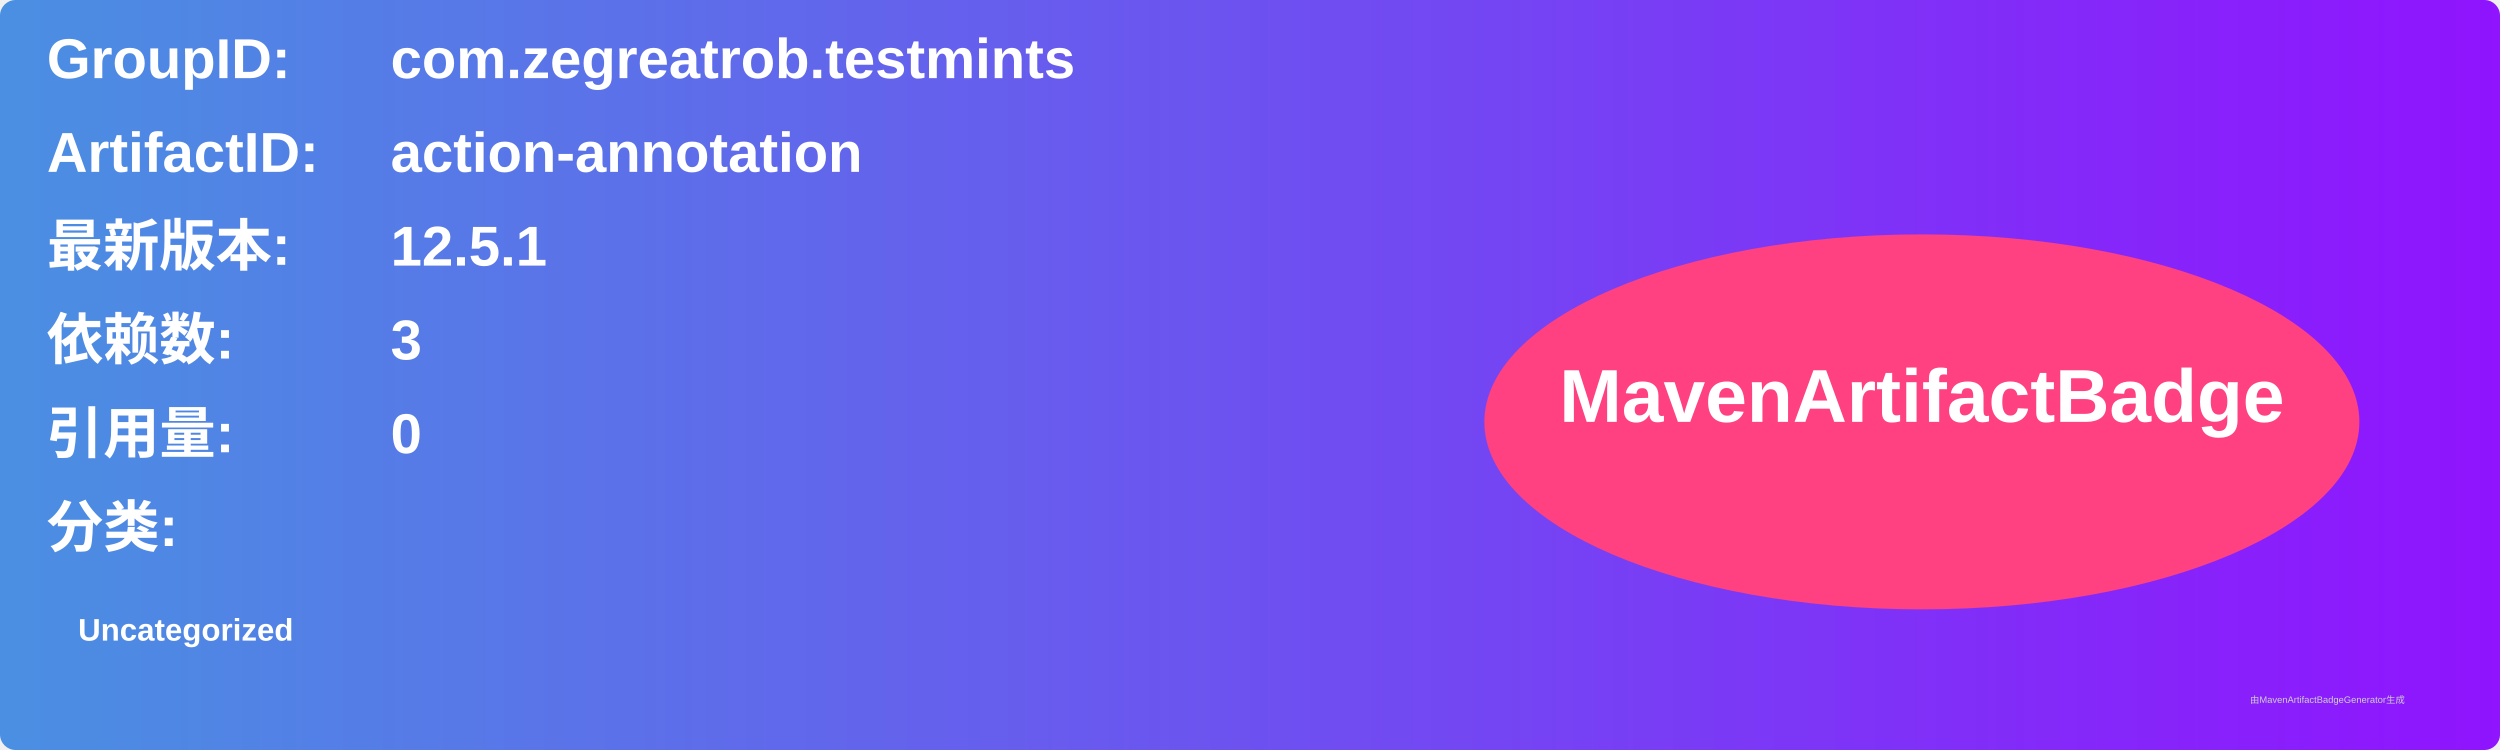
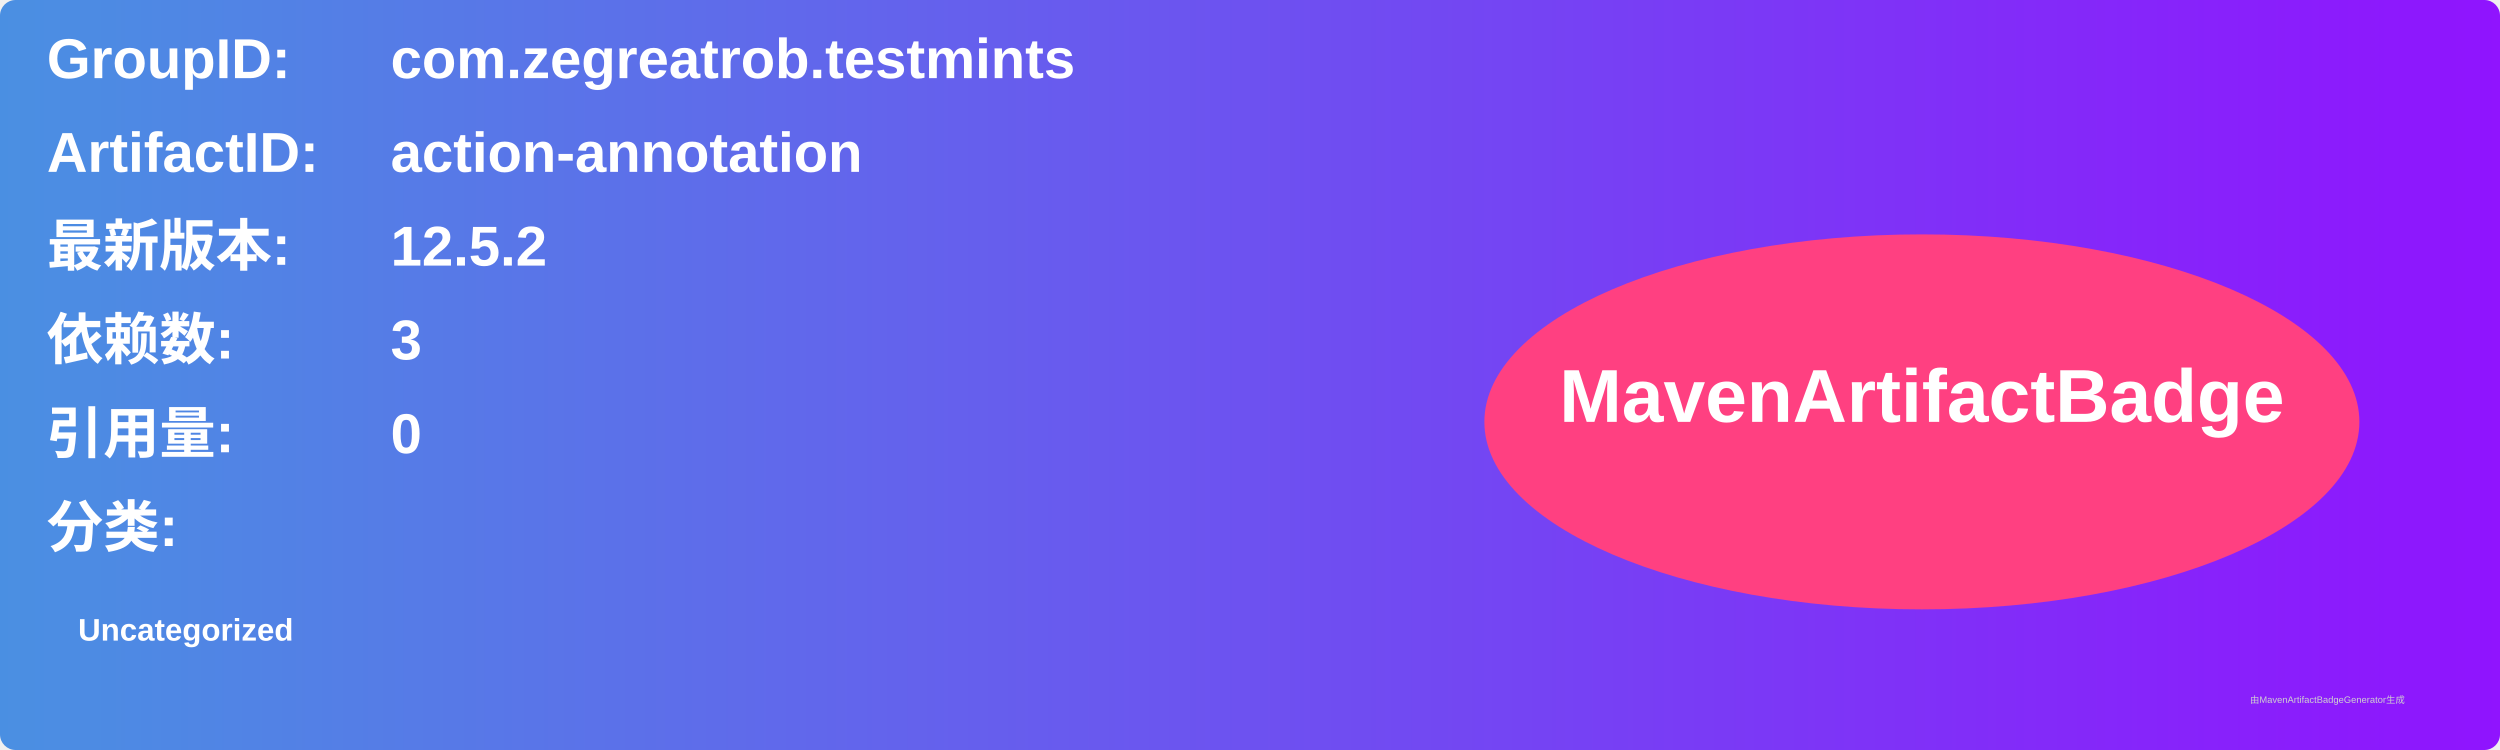
<svg xmlns="http://www.w3.org/2000/svg" width="800" height="240" viewBox="0 0 800 240">
  <linearGradient id="grad" x1="0%" y1="0%" x2="100%" y2="0%">
    <stop offset="0%" stop-color="#4a90e2" />
    <stop offset="100%" stop-color="#9013fe" />
  </linearGradient>
  <rect width="100%" height="100%" rx="5" ry="5" fill="url(#grad)" />
  <g transform="translate(15, 15)">
    <text x="0" y="10" font-family="Arial" font-size="18" fill="white" font-weight="bold" width="260">GroupID:</text>
    <text x="110" y="10" font-family="Arial" font-size="18" fill="white" font-weight="bold" width="460">com.zegreatrob.testmints</text>
    <text x="0" y="40" font-family="Arial" font-size="18" fill="white" font-weight="bold" width="260">ArtifactID:</text>
    <text x="110" y="40" font-family="Arial" font-size="18" fill="white" font-weight="bold" width="460">action-annotation</text>
    <text x="0" y="70" font-family="Arial" font-size="18" fill="white" font-weight="bold">最新版本:</text>
    <text x="110" y="70" font-family="Arial" font-size="18" fill="white" font-weight="bold">
-       <tspan font-weight="bold">12.5.1</tspan>
+       <tspan font-weight="bold">12.5.2</tspan>
    </text>
    <text x="0" y="100" font-family="Arial" font-size="18" fill="white" font-weight="bold">依赖数: </text>
    <text x="110" y="100" font-family="Arial" font-size="18" fill="white">
      <tspan font-weight="bold">3</tspan>
    </text>
    <text x="0" y="130" font-family="Arial" font-size="18" fill="white" font-weight="bold">引用量: </text>
    <text x="110" y="130" font-family="Arial" font-size="18" fill="white">
      <tspan font-weight="bold">0</tspan>
    </text>
    <text x="0" y="160" font-family="Arial" font-size="18" fill="white" font-weight="bold">分类:</text>
    <text x="10" y="190" font-family="Arial" font-size="10" fill="white">
      <tspan font-weight="bold">Uncategorized</tspan>
    </text>
    <ellipse cx="600" cy="120" rx="140" ry="60" fill="#ff4081" />
    <text x="600" y="120" text-anchor="middle" font-family="Arial" font-size="24" fill="white" font-weight="bold">MavenArtifactBadge</text>
  </g>
  <text x="720" y="225" font-family="Arial" font-size="3" fill="#d0d0d0">由MavenArtifactBadgeGenerator生成</text>
</svg>
